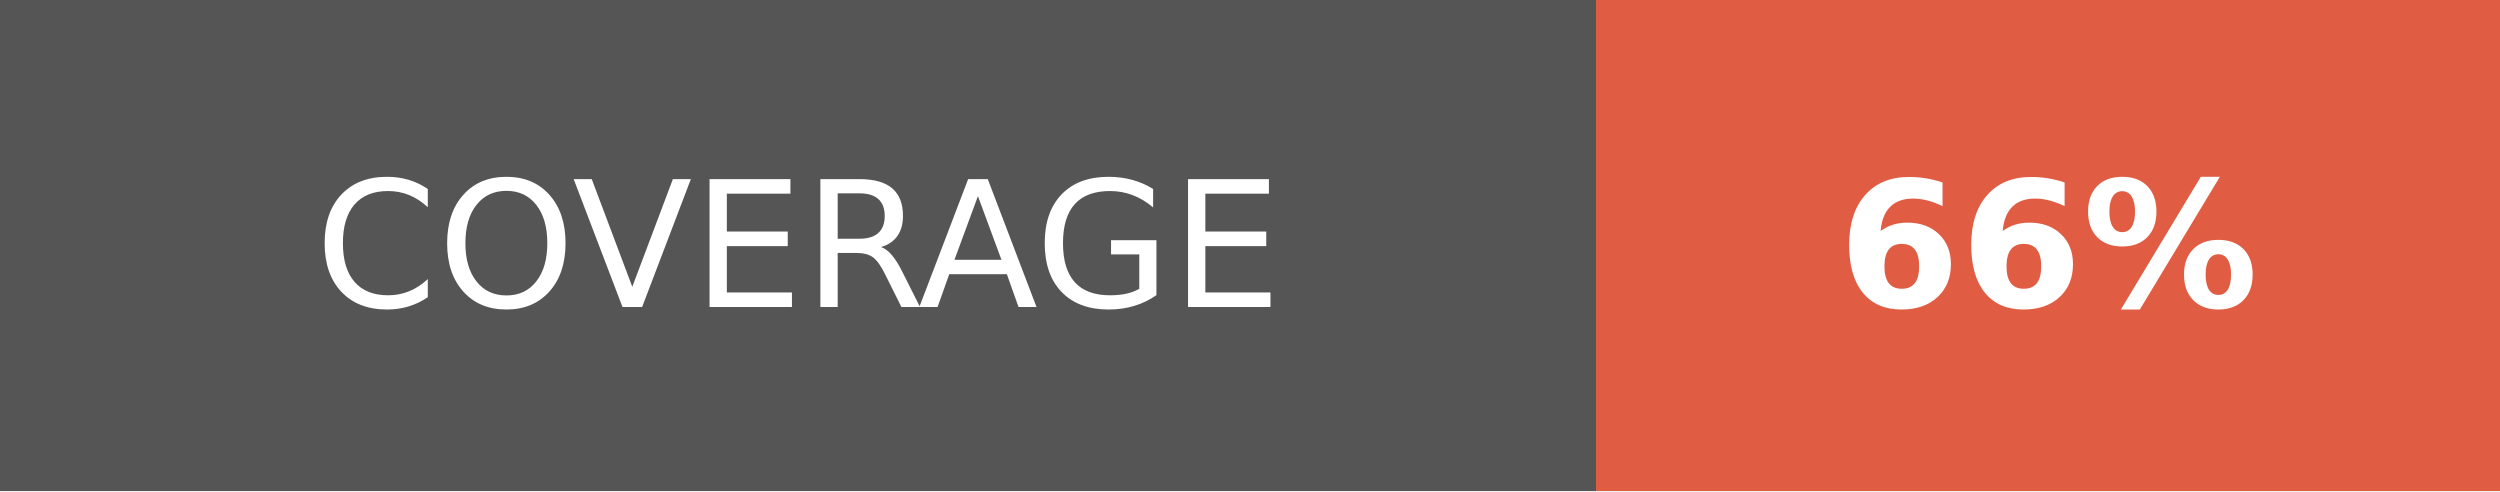
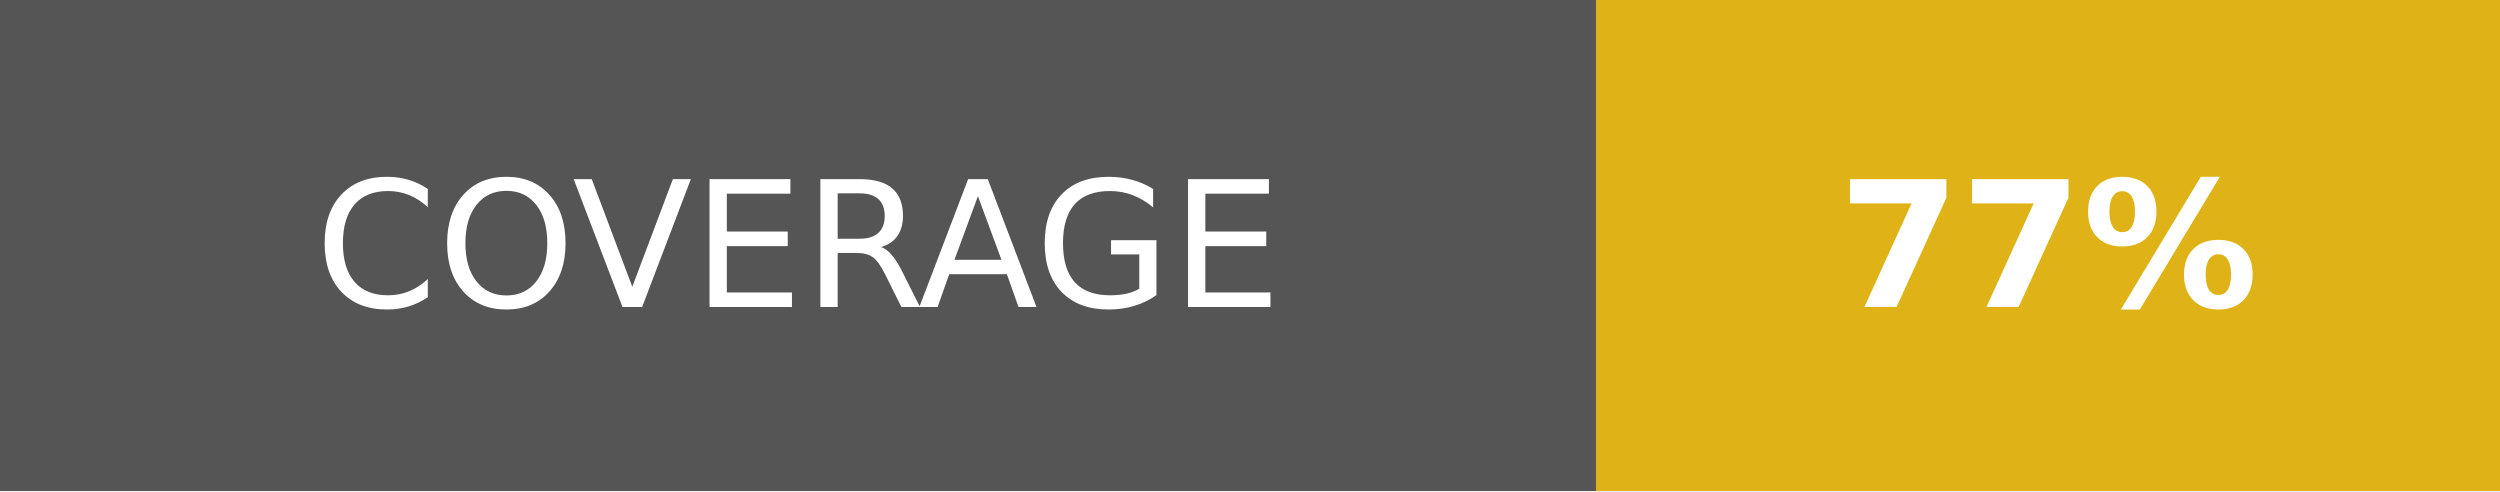
- <svg xmlns="http://www.w3.org/2000/svg" width="142.5" height="28" role="img" aria-label="COVERAGE: 66%">
+ <svg xmlns="http://www.w3.org/2000/svg" width="142.5" height="28" role="img" aria-label="COVERAGE: 77%">
  <g shape-rendering="crispEdges">
    <rect width="91" height="28" fill="#555" />
-     <rect x="91" width="51.5" height="28" fill="#e05d44" />
+     <rect x="91" width="51.5" height="28" fill="#dfb317" />
  </g>
  <g fill="#fff" text-anchor="middle" font-family="Verdana,Geneva,DejaVu Sans,sans-serif" text-rendering="geometricPrecision" font-size="100">
    <text fill="#fff" x="455" y="175" transform="scale(.1)" textLength="670">COVERAGE</text>
-     <text fill="#fff" x="1167.5" y="175" font-weight="bold" transform="scale(.1)" textLength="275">66%</text>
+     <text fill="#fff" x="1167.5" y="175" font-weight="bold" transform="scale(.1)" textLength="275">77%</text>
  </g>
</svg>
